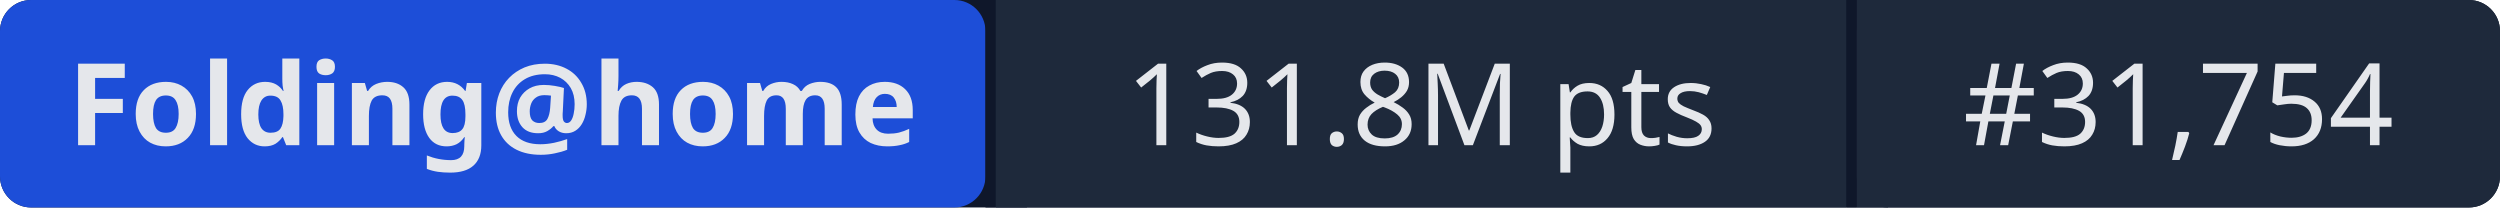
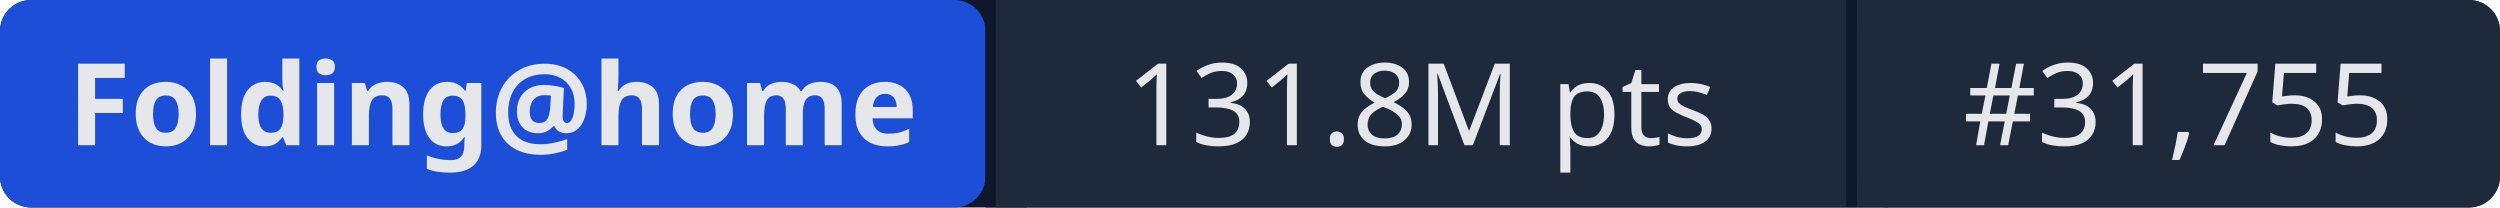
- <svg xmlns="http://www.w3.org/2000/svg" width="241" height="20" role="img" aria-label="Folding@home: 131.8M pts | #31,754">
+ <svg xmlns="http://www.w3.org/2000/svg" width="241" height="20" role="img" aria-label="Folding@home: 131.8M pts | #31,755">
  <rect width="241" height="20" rx="3" fill="#0f172a" />
  <rect x="0" width="95" height="20" rx="3" fill="#1d4ed8" />
  <rect x="95" width="1" height="20" fill="#0f172a" />
  <rect x="96" width="82" height="20" fill="#1e293b" />
  <rect x="178" width="1" height="20" fill="#0f172a" />
  <rect x="179" width="62" height="20" rx="3" fill="#1e293b" />
  <rect x="96" width="3" height="20" fill="#1e293b" />
  <rect x="179" width="3" height="20" fill="#1e293b" />
  <g fill="#e5e7eb" font-family="system-ui,sans-serif" font-size="11" text-anchor="middle">
    <text x="47.5" y="14" font-weight="600">Folding@home</text>
    <text x="137" y="14">131.8M pts</text>
-     <text x="210" y="14">#31,754</text>
+     <text x="210" y="14">#31,755</text>
  </g>
</svg>
